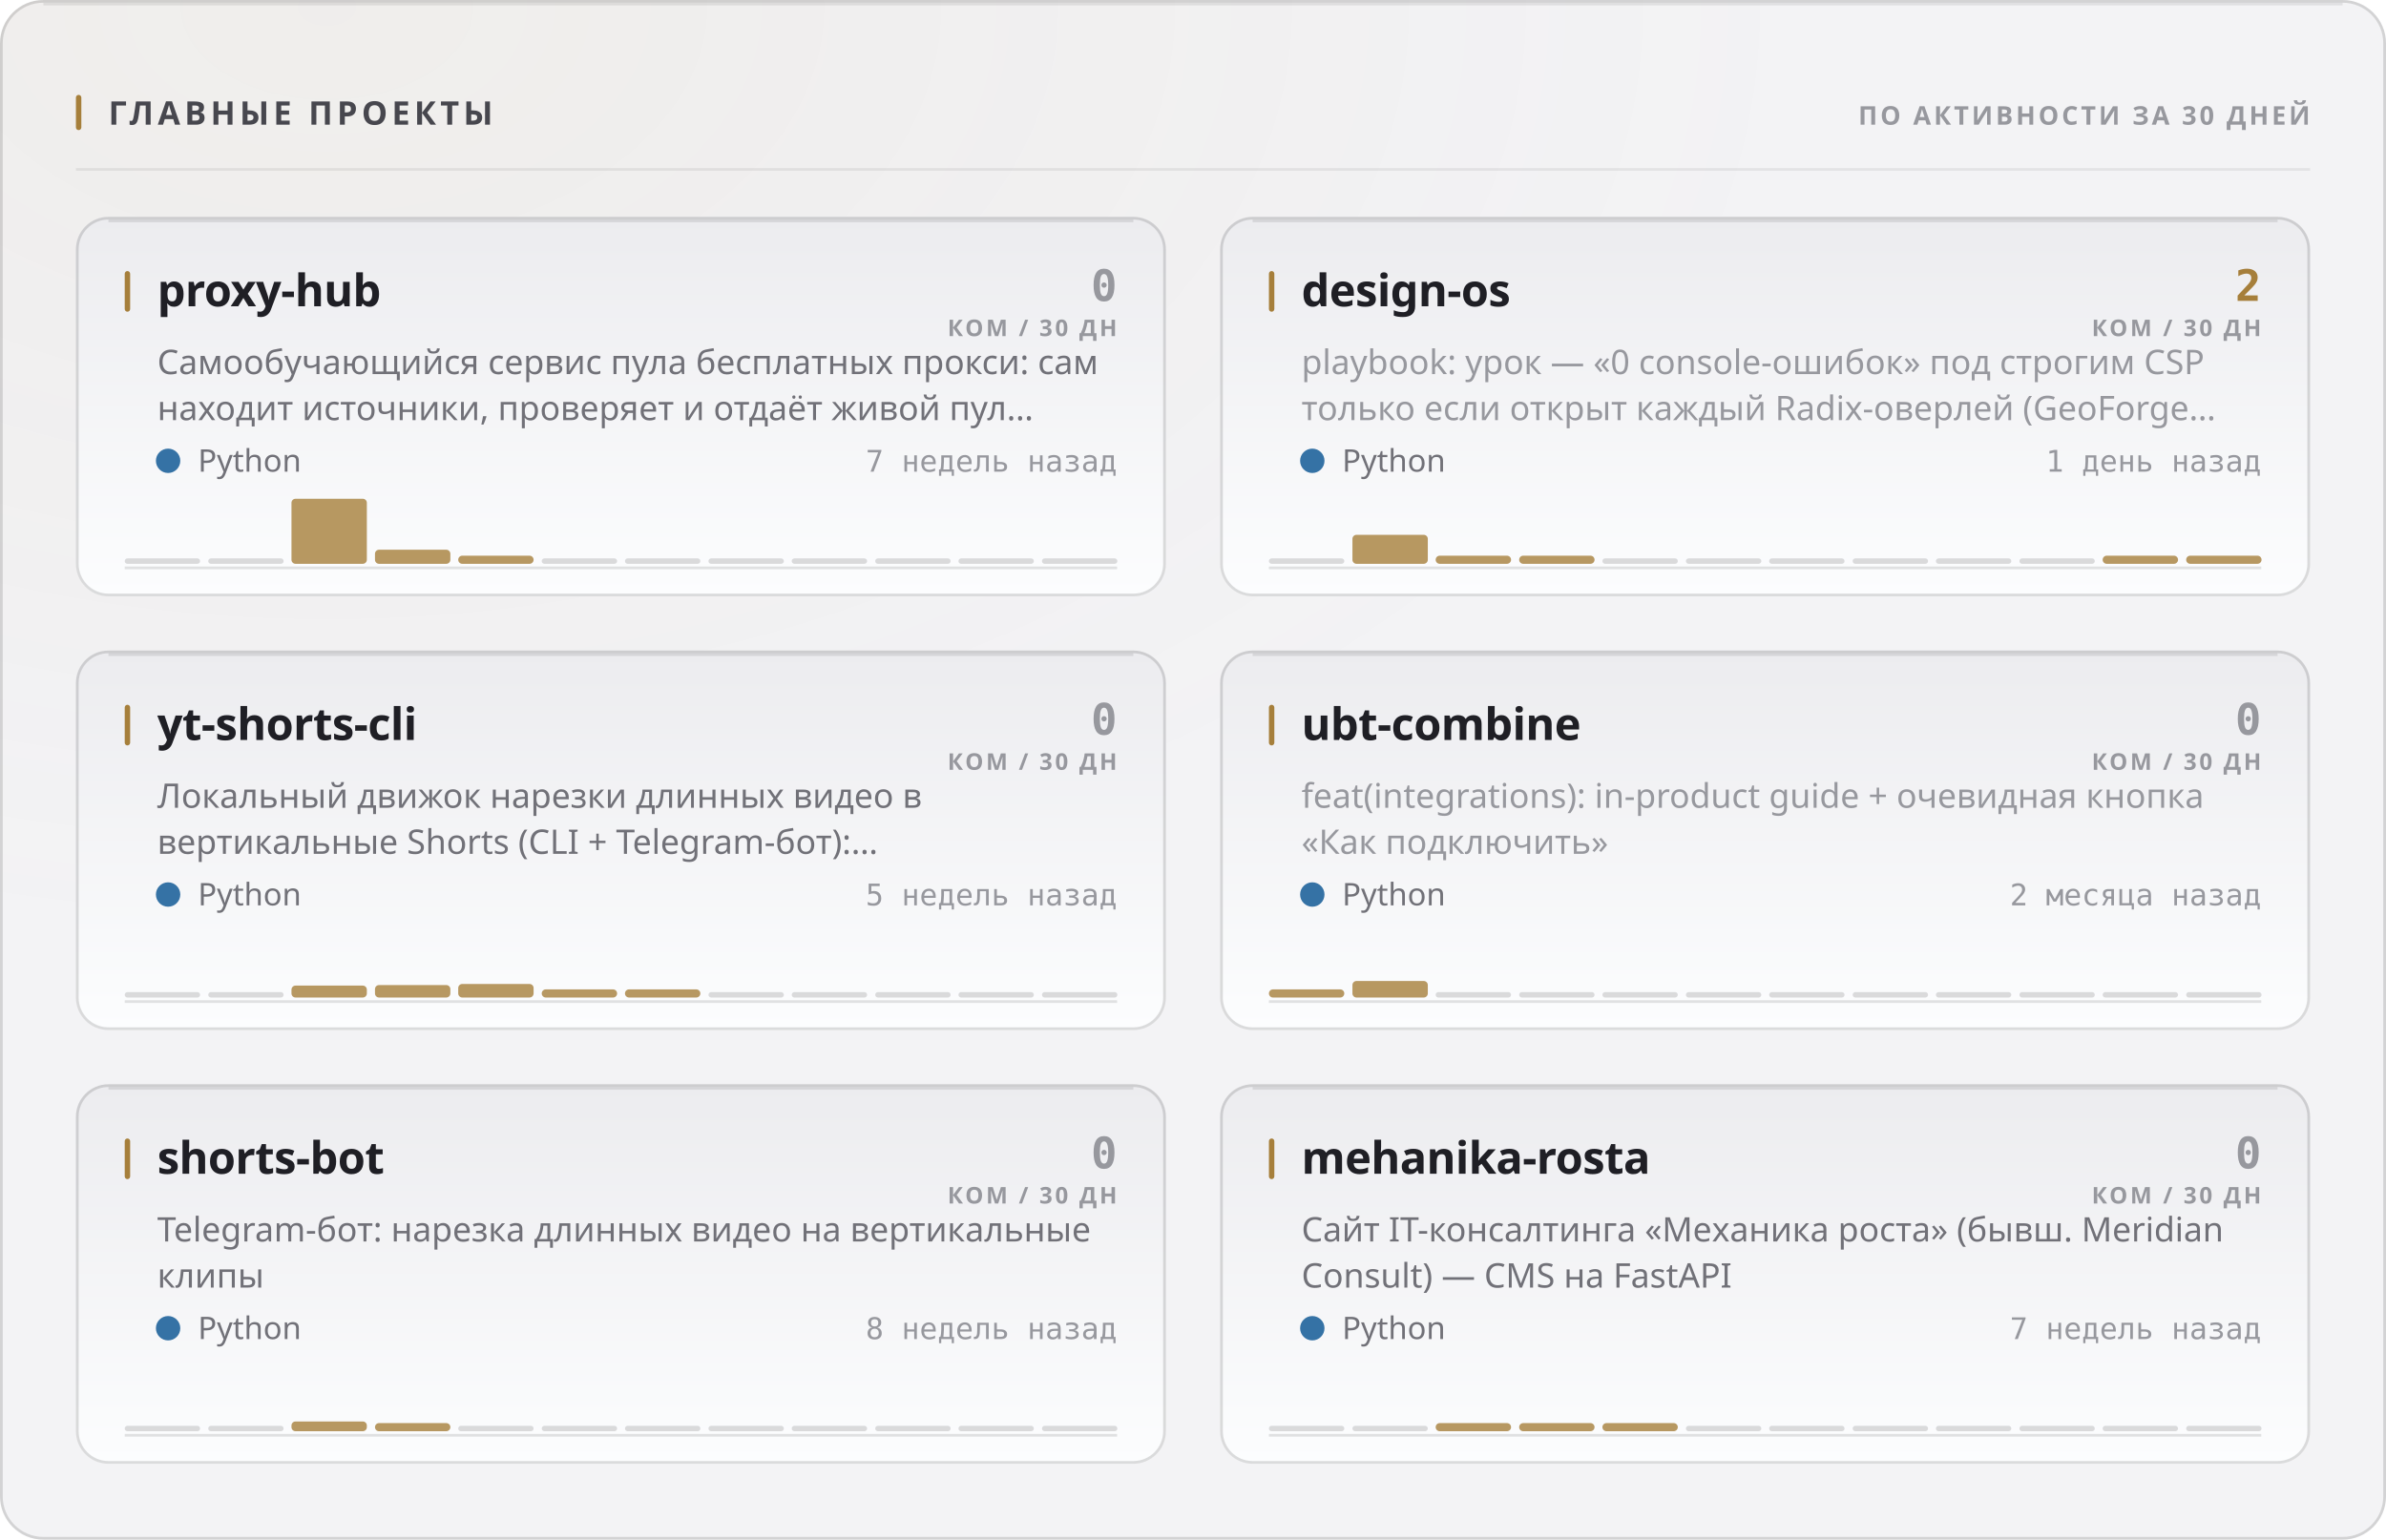
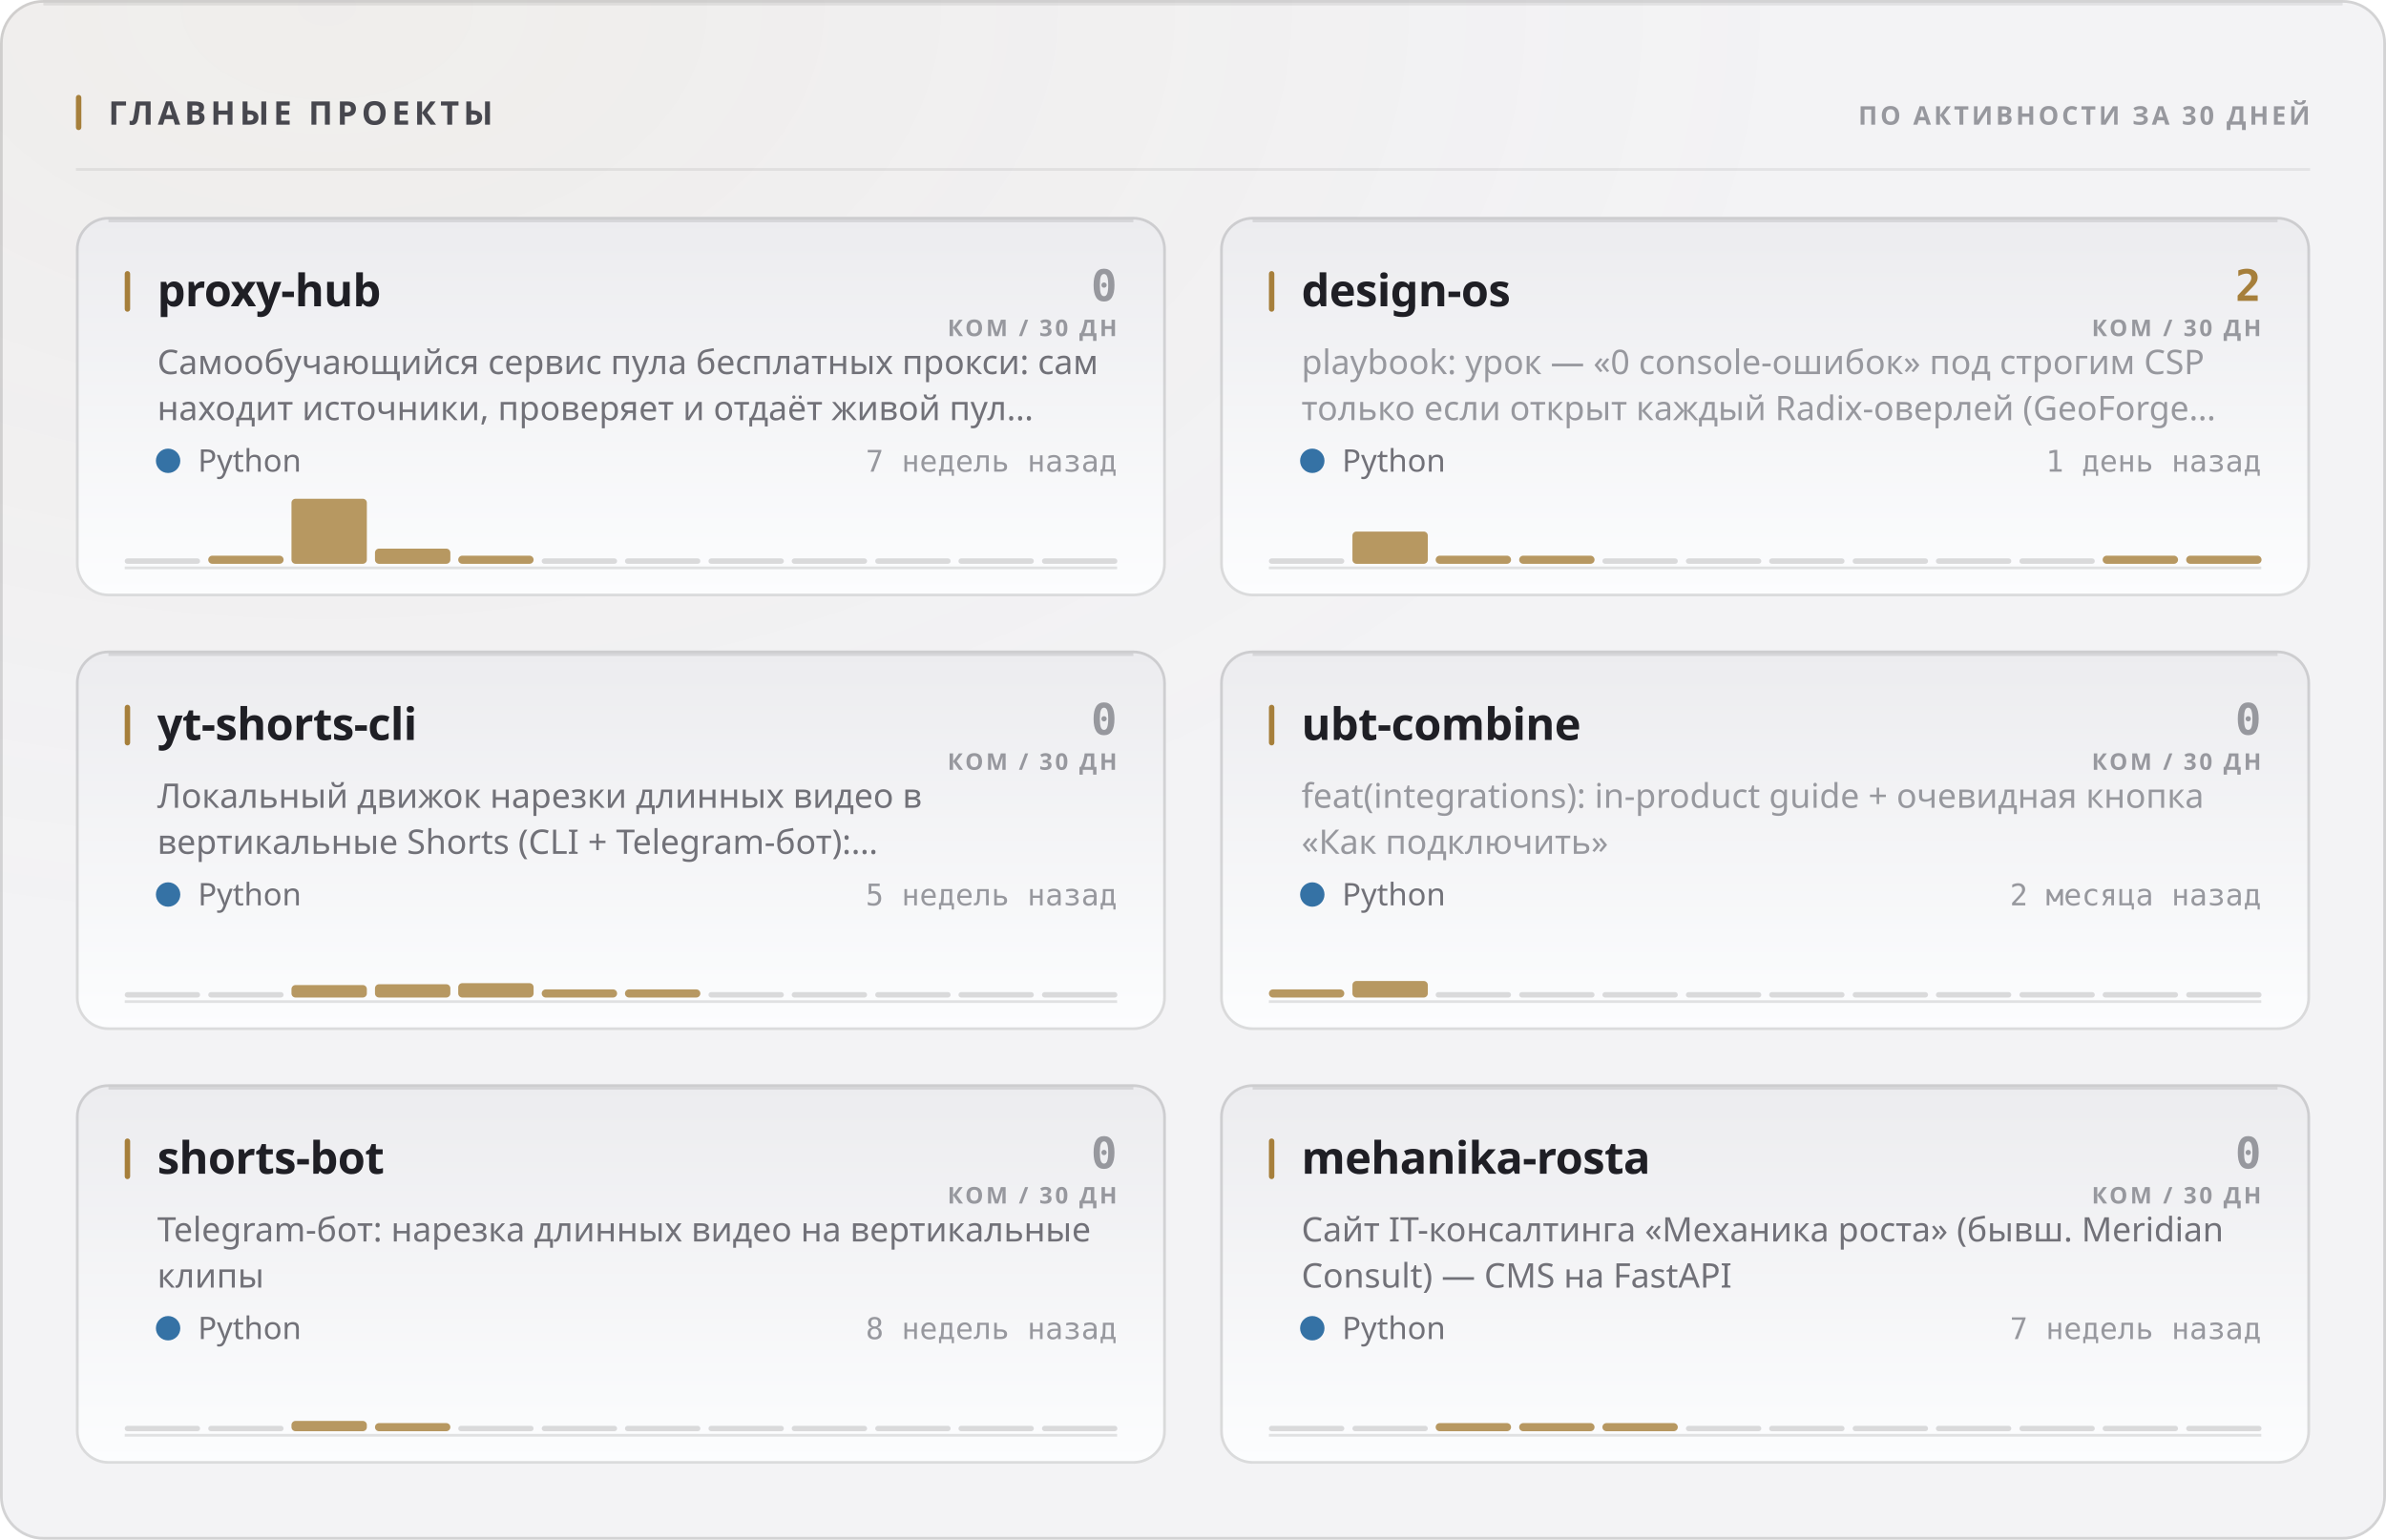
<svg xmlns="http://www.w3.org/2000/svg" width="880" height="568" viewBox="0 0 880 568" role="img">
  <style>
  text { font-family: -apple-system, BlinkMacSystemFont, 'Segoe UI', 'Noto Sans', Helvetica, Arial, sans-serif; }
  .mono { font-family: ui-monospace, 'SF Mono', 'Cascadia Mono', 'DejaVu Sans Mono', Menlo, Consolas, monospace; font-variant-numeric: tabular-nums; }
  .caps { letter-spacing: .1em; text-transform: uppercase; }

  @keyframes sheen  { from { transform: translateX(-120%); } to { transform: translateX(260%); } }
  @keyframes rise   { from { opacity: 0; transform: translateY(6px); } to { opacity: 1; transform: none; } }
  @keyframes slide  { from { opacity: 0; transform: translateX(-8px); } to { opacity: 1; transform: none; } }
  @keyframes grow   { from { transform: scaleY(0); } to { transform: scaleY(1); } }
  @keyframes widen  { from { transform: scaleX(0); } to { transform: scaleX(1); } }
  @keyframes draw   { from { stroke-dashoffset: 200; } to { stroke-dashoffset: 0; } }

  .sheen { animation: sheen 5.5s cubic-bezier(.45,0,.2,1) infinite; }
  .rise  { animation: rise .5s cubic-bezier(.16,1,.3,1) both; }
  .slide { animation: slide .42s cubic-bezier(.16,1,.3,1) both; }
  .bar   { transform-box: fill-box; transform-origin: 50% 100%;
           animation: grow .62s cubic-bezier(.16,1,.3,1) both; }
  .fill  { transform-box: fill-box; transform-origin: 0% 50%;
           animation: widen .8s cubic-bezier(.16,1,.3,1) both; }
  /* The hidden start state lives in the keyframes, never in the static rule.
     A renderer that ignores CSS animations then falls back to the FINISHED
     state — a drawn line, visible text — instead of an empty panel. */
  .spark { stroke-dasharray: 200;
           animation: draw 1.1s cubic-bezier(.16,1,.3,1) both; }

  @media (prefers-reduced-motion: reduce) {
    .sheen { animation: none; opacity: 0; }
    .rise, .slide, .bar, .fill, .spark { animation: none; opacity: 1; transform: none;
                                         stroke-dashoffset: 0; }
  }</style>
  <defs>
    <filter id="grain1" x="0" y="0" width="100%" height="100%">
      <feTurbulence type="fractalNoise" baseFrequency="0.82" numOctaves="3" stitchTiles="stitch" />
      <feColorMatrix type="saturate" values="0" />
    </filter>
    <radialGradient id="wash2" cx="14%" cy="0%" r="62%">
      <stop offset="0%" stop-color="#a67f3b" stop-opacity="0.05" />
      <stop offset="100%" stop-color="#a67f3b" stop-opacity="0" />
    </radialGradient>
    <linearGradient id="cardfill3" x1="0" y1="0" x2="0" y2="1">
      <stop offset="0%" stop-color="#ececef" />
      <stop offset="100%" stop-color="#fcfdfe" />
    </linearGradient>
    <linearGradient id="cardfill4" x1="0" y1="0" x2="0" y2="1">
      <stop offset="0%" stop-color="#ececef" />
      <stop offset="100%" stop-color="#fcfdfe" />
    </linearGradient>
    <linearGradient id="cardfill5" x1="0" y1="0" x2="0" y2="1">
      <stop offset="0%" stop-color="#ececef" />
      <stop offset="100%" stop-color="#fcfdfe" />
    </linearGradient>
    <linearGradient id="cardfill6" x1="0" y1="0" x2="0" y2="1">
      <stop offset="0%" stop-color="#ececef" />
      <stop offset="100%" stop-color="#fcfdfe" />
    </linearGradient>
    <linearGradient id="cardfill7" x1="0" y1="0" x2="0" y2="1">
      <stop offset="0%" stop-color="#ececef" />
      <stop offset="100%" stop-color="#fcfdfe" />
    </linearGradient>
    <linearGradient id="cardfill8" x1="0" y1="0" x2="0" y2="1">
      <stop offset="0%" stop-color="#ececef" />
      <stop offset="100%" stop-color="#fcfdfe" />
    </linearGradient>
  </defs>
  <rect width="880" height="568" rx="16" fill="#f3f3f5" />
  <rect width="880" height="568" rx="16" fill="url(#wash2)" />
  <rect width="880" height="568" rx="16" filter="url(#grain1)" opacity="0.035" style="mix-blend-mode:overlay" />
  <rect x=".5" y=".5" width="879" height="567" rx="15.5" fill="none" stroke="rgba(10,10,12,0.14)" />
  <path d="M16 1.5 H864" stroke="rgba(10,10,12,0.08)" stroke-width="1" fill="none" />
  <rect x="28" y="35" width="2" height="13" rx="1" fill="#a67f3b" />
  <text x="40" y="46" font-size="12" font-weight="700" fill="#47474e" letter-spacing="0.13em">ГЛАВНЫЕ ПРОЕКТЫ</text>
  <text x="852" y="46" font-size="9.5" font-weight="600" fill="#97989e" text-anchor="end" letter-spacing="0.11em">ПО АКТИВНОСТИ ЗА 30 ДНЕЙ</text>
  <path d="M28 62.5 H852" stroke="rgba(10,10,12,0.07)" stroke-width="1" />
  <g class="rise" opacity="1" style="">
    <rect x="28" y="80" width="402" height="140" rx="12" fill="url(#cardfill3)" />
    <rect x="28.5" y="80.5" width="401" height="139" rx="11.5" fill="none" stroke="rgba(10,10,12,0.14)" />
    <path d="M40 81.5 H418" stroke="rgba(10,10,12,0.1)" stroke-width="1" fill="none" />
    <rect x="46" y="100" width="2" height="15" rx="1" fill="#a67f3b" />
    <text x="58" y="113" font-size="16.5" font-weight="700" fill="#1f1f25" letter-spacing="-0.01em">proxy-hub</text>
    <text x="412" y="111" font-size="16" font-weight="700" fill="#97989e" text-anchor="end" class="mono">0</text>
    <text x="412" y="124" font-size="8.5" font-weight="600" fill="#97989e" text-anchor="end" letter-spacing="0.11em">КОМ / 30 ДН</text>
    <text x="58" y="138" font-size="12.5" font-weight="400" fill="#717178">Самообучающийся сервис пула бесплатных прокси: сам</text>
    <text x="58" y="155" font-size="12.5" font-weight="400" fill="#717178">находит источники, проверяет и отдаёт живой пул…</text>
    <circle cx="62" cy="170" r="4.5" fill="#3572A5" />
    <text x="73" y="174" font-size="11.5" font-weight="400" fill="#717178">Python</text>
    <text x="412" y="174" font-size="11" font-weight="400" fill="#97989e" text-anchor="end" class="mono">7 недель назад</text>
    <path d="M46 209.5 H412" stroke="rgba(10,10,12,0.112)" stroke-width="1" />
    <g class="bar" style="animation-delay:0.18s">
      <rect x="46.0" y="206.0" width="27.8" height="2" rx="1" fill="rgba(10,10,12,0.14)" />
-       <rect x="76.8" y="206.0" width="27.8" height="2" rx="1" fill="rgba(10,10,12,0.14)" />
+       <rect x="76.8" y="205.0" width="27.8" height="3.0" rx="1.5" fill="#a67f3b" opacity="0.8" />
      <rect x="107.5" y="184.0" width="27.8" height="24.0" rx="1.5" fill="#a67f3b" opacity="0.8" />
-       <rect x="138.3" y="202.8" width="27.8" height="5.2" rx="1.5" fill="#a67f3b" opacity="0.8" />
+       <rect x="138.3" y="202.4" width="27.8" height="5.6" rx="1.5" fill="#a67f3b" opacity="0.8" />
      <rect x="169.0" y="205.0" width="27.8" height="3.0" rx="1.5" fill="#a67f3b" opacity="0.8" />
      <rect x="199.8" y="206.0" width="27.8" height="2" rx="1" fill="rgba(10,10,12,0.14)" />
      <rect x="230.5" y="206.0" width="27.8" height="2" rx="1" fill="rgba(10,10,12,0.14)" />
      <rect x="261.3" y="206.0" width="27.8" height="2" rx="1" fill="rgba(10,10,12,0.14)" />
      <rect x="292.0" y="206.0" width="27.8" height="2" rx="1" fill="rgba(10,10,12,0.14)" />
      <rect x="322.8" y="206.0" width="27.8" height="2" rx="1" fill="rgba(10,10,12,0.14)" />
      <rect x="353.5" y="206.0" width="27.8" height="2" rx="1" fill="rgba(10,10,12,0.14)" />
      <rect x="384.3" y="206.0" width="27.8" height="2" rx="1" fill="rgba(10,10,12,0.14)" />
    </g>
  </g>
  <g class="rise" opacity="1" style=" animation-delay:0.055s;">
    <rect x="450" y="80" width="402" height="140" rx="12" fill="url(#cardfill4)" />
    <rect x="450.5" y="80.5" width="401" height="139" rx="11.5" fill="none" stroke="rgba(10,10,12,0.14)" />
    <path d="M462 81.5 H840" stroke="rgba(10,10,12,0.1)" stroke-width="1" fill="none" />
    <rect x="468" y="100" width="2" height="15" rx="1" fill="#a67f3b" />
    <text x="480" y="113" font-size="16.5" font-weight="700" fill="#1f1f25" letter-spacing="-0.01em">design-os</text>
    <text x="834" y="111" font-size="16" font-weight="700" fill="#a67f3b" text-anchor="end" class="mono">2</text>
    <text x="834" y="124" font-size="8.5" font-weight="600" fill="#97989e" text-anchor="end" letter-spacing="0.11em">КОМ / 30 ДН</text>
    <text x="480" y="138" font-size="12.5" font-weight="400" fill="#97989e">playbook: урок — «0 console-ошибок» под строгим CSP</text>
    <text x="480" y="155" font-size="12.5" font-weight="400" fill="#97989e">только если открыт каждый Radix-оверлей (GeoForge…</text>
    <circle cx="484" cy="170" r="4.5" fill="#3572A5" />
    <text x="495" y="174" font-size="11.5" font-weight="400" fill="#717178">Python</text>
    <text x="834" y="174" font-size="11" font-weight="400" fill="#97989e" text-anchor="end" class="mono">1 день назад</text>
    <path d="M468 209.5 H834" stroke="rgba(10,10,12,0.112)" stroke-width="1" />
    <g class="bar" style="animation-delay:0.24s">
      <rect x="468.0" y="206.0" width="27.8" height="2" rx="1" fill="rgba(10,10,12,0.14)" />
-       <rect x="498.8" y="197.3" width="27.8" height="10.7" rx="1.5" fill="#a67f3b" opacity="0.8" />
+       <rect x="498.8" y="196.1" width="27.8" height="11.9" rx="1.5" fill="#a67f3b" opacity="0.8" />
      <rect x="529.5" y="205.0" width="27.8" height="3.0" rx="1.5" fill="#a67f3b" opacity="0.8" />
      <rect x="560.3" y="205.0" width="27.8" height="3.0" rx="1.5" fill="#a67f3b" opacity="0.8" />
      <rect x="591.0" y="206.0" width="27.8" height="2" rx="1" fill="rgba(10,10,12,0.14)" />
      <rect x="621.8" y="206.0" width="27.8" height="2" rx="1" fill="rgba(10,10,12,0.14)" />
      <rect x="652.5" y="206.0" width="27.8" height="2" rx="1" fill="rgba(10,10,12,0.14)" />
      <rect x="683.3" y="206.0" width="27.8" height="2" rx="1" fill="rgba(10,10,12,0.14)" />
      <rect x="714.0" y="206.0" width="27.8" height="2" rx="1" fill="rgba(10,10,12,0.14)" />
      <rect x="744.8" y="206.0" width="27.8" height="2" rx="1" fill="rgba(10,10,12,0.14)" />
      <rect x="775.5" y="205.0" width="27.8" height="3.0" rx="1.5" fill="#a67f3b" opacity="0.8" />
      <rect x="806.3" y="205.0" width="27.8" height="3.0" rx="1.5" fill="#a67f3b" opacity="0.8" />
    </g>
  </g>
  <g class="rise" opacity="1" style=" animation-delay:0.110s;">
    <rect x="28" y="240" width="402" height="140" rx="12" fill="url(#cardfill5)" />
    <rect x="28.5" y="240.5" width="401" height="139" rx="11.5" fill="none" stroke="rgba(10,10,12,0.14)" />
    <path d="M40 241.5 H418" stroke="rgba(10,10,12,0.1)" stroke-width="1" fill="none" />
    <rect x="46" y="260" width="2" height="15" rx="1" fill="#a67f3b" />
    <text x="58" y="273" font-size="16.5" font-weight="700" fill="#1f1f25" letter-spacing="-0.01em">yt-shorts-cli</text>
    <text x="412" y="271" font-size="16" font-weight="700" fill="#97989e" text-anchor="end" class="mono">0</text>
    <text x="412" y="284" font-size="8.5" font-weight="600" fill="#97989e" text-anchor="end" letter-spacing="0.11em">КОМ / 30 ДН</text>
    <text x="58" y="298" font-size="12.5" font-weight="400" fill="#717178">Локальный движок нарезки длинных видео в</text>
    <text x="58" y="315" font-size="12.5" font-weight="400" fill="#717178">вертикальные Shorts (CLI + Telegram-бот):…</text>
    <circle cx="62" cy="330" r="4.5" fill="#3572A5" />
    <text x="73" y="334" font-size="11.5" font-weight="400" fill="#717178">Python</text>
    <text x="412" y="334" font-size="11" font-weight="400" fill="#97989e" text-anchor="end" class="mono">5 недель назад</text>
    <path d="M46 369.5 H412" stroke="rgba(10,10,12,0.112)" stroke-width="1" />
    <g class="bar" style="animation-delay:0.3s">
      <rect x="46.0" y="366.0" width="27.8" height="2" rx="1" fill="rgba(10,10,12,0.14)" />
      <rect x="76.8" y="366.0" width="27.8" height="2" rx="1" fill="rgba(10,10,12,0.14)" />
-       <rect x="107.5" y="363.6" width="27.8" height="4.4" rx="1.5" fill="#a67f3b" opacity="0.8" />
-       <rect x="138.3" y="363.4" width="27.8" height="4.6" rx="1.5" fill="#a67f3b" opacity="0.8" />
-       <rect x="169.0" y="363.0" width="27.8" height="5.0" rx="1.5" fill="#a67f3b" opacity="0.8" />
+       <rect x="107.5" y="363.4" width="27.8" height="4.6" rx="1.5" fill="#a67f3b" opacity="0.8" />
+       <rect x="138.3" y="363.1" width="27.8" height="4.9" rx="1.5" fill="#a67f3b" opacity="0.8" />
+       <rect x="169.0" y="362.7" width="27.8" height="5.3" rx="1.5" fill="#a67f3b" opacity="0.8" />
      <rect x="199.8" y="365.0" width="27.8" height="3.0" rx="1.5" fill="#a67f3b" opacity="0.8" />
      <rect x="230.5" y="365.0" width="27.8" height="3.0" rx="1.5" fill="#a67f3b" opacity="0.8" />
      <rect x="261.3" y="366.0" width="27.8" height="2" rx="1" fill="rgba(10,10,12,0.14)" />
      <rect x="292.0" y="366.0" width="27.8" height="2" rx="1" fill="rgba(10,10,12,0.14)" />
      <rect x="322.8" y="366.0" width="27.8" height="2" rx="1" fill="rgba(10,10,12,0.14)" />
      <rect x="353.5" y="366.0" width="27.8" height="2" rx="1" fill="rgba(10,10,12,0.14)" />
      <rect x="384.3" y="366.0" width="27.8" height="2" rx="1" fill="rgba(10,10,12,0.14)" />
    </g>
  </g>
  <g class="rise" opacity="1" style=" animation-delay:0.165s;">
    <rect x="450" y="240" width="402" height="140" rx="12" fill="url(#cardfill6)" />
    <rect x="450.5" y="240.5" width="401" height="139" rx="11.5" fill="none" stroke="rgba(10,10,12,0.14)" />
    <path d="M462 241.5 H840" stroke="rgba(10,10,12,0.1)" stroke-width="1" fill="none" />
    <rect x="468" y="260" width="2" height="15" rx="1" fill="#a67f3b" />
    <text x="480" y="273" font-size="16.5" font-weight="700" fill="#1f1f25" letter-spacing="-0.01em">ubt-combine</text>
    <text x="834" y="271" font-size="16" font-weight="700" fill="#97989e" text-anchor="end" class="mono">0</text>
    <text x="834" y="284" font-size="8.5" font-weight="600" fill="#97989e" text-anchor="end" letter-spacing="0.11em">КОМ / 30 ДН</text>
    <text x="480" y="298" font-size="12.5" font-weight="400" fill="#97989e">feat(integrations): in-product guide + очевидная кнопка</text>
    <text x="480" y="315" font-size="12.5" font-weight="400" fill="#97989e">«Как подключить»</text>
    <circle cx="484" cy="330" r="4.5" fill="#3572A5" />
    <text x="495" y="334" font-size="11.5" font-weight="400" fill="#717178">Python</text>
    <text x="834" y="334" font-size="11" font-weight="400" fill="#97989e" text-anchor="end" class="mono">2 месяца назад</text>
    <path d="M468 369.5 H834" stroke="rgba(10,10,12,0.112)" stroke-width="1" />
    <g class="bar" style="animation-delay:0.36s">
      <rect x="468.0" y="365.0" width="27.8" height="3.0" rx="1.5" fill="#a67f3b" opacity="0.8" />
      <rect x="498.8" y="361.9" width="27.8" height="6.1" rx="1.5" fill="#a67f3b" opacity="0.8" />
      <rect x="529.5" y="366.0" width="27.8" height="2" rx="1" fill="rgba(10,10,12,0.14)" />
      <rect x="560.3" y="366.0" width="27.8" height="2" rx="1" fill="rgba(10,10,12,0.14)" />
      <rect x="591.0" y="366.0" width="27.8" height="2" rx="1" fill="rgba(10,10,12,0.14)" />
      <rect x="621.8" y="366.0" width="27.8" height="2" rx="1" fill="rgba(10,10,12,0.14)" />
      <rect x="652.5" y="366.0" width="27.8" height="2" rx="1" fill="rgba(10,10,12,0.14)" />
      <rect x="683.3" y="366.0" width="27.8" height="2" rx="1" fill="rgba(10,10,12,0.14)" />
      <rect x="714.0" y="366.0" width="27.8" height="2" rx="1" fill="rgba(10,10,12,0.14)" />
      <rect x="744.8" y="366.0" width="27.8" height="2" rx="1" fill="rgba(10,10,12,0.14)" />
      <rect x="775.5" y="366.0" width="27.8" height="2" rx="1" fill="rgba(10,10,12,0.14)" />
      <rect x="806.3" y="366.0" width="27.8" height="2" rx="1" fill="rgba(10,10,12,0.14)" />
    </g>
  </g>
  <g class="rise" opacity="1" style=" animation-delay:0.220s;">
    <rect x="28" y="400" width="402" height="140" rx="12" fill="url(#cardfill7)" />
    <rect x="28.5" y="400.5" width="401" height="139" rx="11.5" fill="none" stroke="rgba(10,10,12,0.14)" />
    <path d="M40 401.5 H418" stroke="rgba(10,10,12,0.1)" stroke-width="1" fill="none" />
    <rect x="46" y="420" width="2" height="15" rx="1" fill="#a67f3b" />
    <text x="58" y="433" font-size="16.5" font-weight="700" fill="#1f1f25" letter-spacing="-0.01em">shorts-bot</text>
    <text x="412" y="431" font-size="16" font-weight="700" fill="#97989e" text-anchor="end" class="mono">0</text>
    <text x="412" y="444" font-size="8.5" font-weight="600" fill="#97989e" text-anchor="end" letter-spacing="0.11em">КОМ / 30 ДН</text>
    <text x="58" y="458" font-size="12.5" font-weight="400" fill="#717178">Telegram-бот: нарезка длинных видео на вертикальные</text>
    <text x="58" y="475" font-size="12.5" font-weight="400" fill="#717178">клипы</text>
    <circle cx="62" cy="490" r="4.5" fill="#3572A5" />
    <text x="73" y="494" font-size="11.5" font-weight="400" fill="#717178">Python</text>
    <text x="412" y="494" font-size="11" font-weight="400" fill="#97989e" text-anchor="end" class="mono">8 недель назад</text>
    <path d="M46 529.5 H412" stroke="rgba(10,10,12,0.112)" stroke-width="1" />
    <g class="bar" style="animation-delay:0.42s">
      <rect x="46.0" y="526.0" width="27.8" height="2" rx="1" fill="rgba(10,10,12,0.14)" />
      <rect x="76.8" y="526.0" width="27.8" height="2" rx="1" fill="rgba(10,10,12,0.14)" />
-       <rect x="107.5" y="524.4" width="27.8" height="3.6" rx="1.5" fill="#a67f3b" opacity="0.8" />
+       <rect x="107.5" y="524.2" width="27.8" height="3.8" rx="1.5" fill="#a67f3b" opacity="0.8" />
      <rect x="138.3" y="525.0" width="27.8" height="3.0" rx="1.5" fill="#a67f3b" opacity="0.8" />
      <rect x="169.0" y="526.0" width="27.8" height="2" rx="1" fill="rgba(10,10,12,0.14)" />
      <rect x="199.8" y="526.0" width="27.8" height="2" rx="1" fill="rgba(10,10,12,0.14)" />
      <rect x="230.5" y="526.0" width="27.8" height="2" rx="1" fill="rgba(10,10,12,0.14)" />
      <rect x="261.3" y="526.0" width="27.8" height="2" rx="1" fill="rgba(10,10,12,0.14)" />
      <rect x="292.0" y="526.0" width="27.8" height="2" rx="1" fill="rgba(10,10,12,0.14)" />
      <rect x="322.8" y="526.0" width="27.8" height="2" rx="1" fill="rgba(10,10,12,0.14)" />
      <rect x="353.5" y="526.0" width="27.8" height="2" rx="1" fill="rgba(10,10,12,0.14)" />
      <rect x="384.3" y="526.0" width="27.8" height="2" rx="1" fill="rgba(10,10,12,0.14)" />
    </g>
  </g>
  <g class="rise" opacity="1" style=" animation-delay:0.275s;">
    <rect x="450" y="400" width="402" height="140" rx="12" fill="url(#cardfill8)" />
    <rect x="450.5" y="400.5" width="401" height="139" rx="11.5" fill="none" stroke="rgba(10,10,12,0.14)" />
    <path d="M462 401.5 H840" stroke="rgba(10,10,12,0.1)" stroke-width="1" fill="none" />
    <rect x="468" y="420" width="2" height="15" rx="1" fill="#a67f3b" />
    <text x="480" y="433" font-size="16.5" font-weight="700" fill="#1f1f25" letter-spacing="-0.01em">mehanika-rosta</text>
    <text x="834" y="431" font-size="16" font-weight="700" fill="#97989e" text-anchor="end" class="mono">0</text>
    <text x="834" y="444" font-size="8.5" font-weight="600" fill="#97989e" text-anchor="end" letter-spacing="0.11em">КОМ / 30 ДН</text>
    <text x="480" y="458" font-size="12.5" font-weight="400" fill="#717178">Сайт IT-консалтинга «Механика роста» (бывш. Meridian</text>
    <text x="480" y="475" font-size="12.5" font-weight="400" fill="#717178">Consult) — CMS на FastAPI</text>
    <circle cx="484" cy="490" r="4.5" fill="#3572A5" />
    <text x="495" y="494" font-size="11.5" font-weight="400" fill="#717178">Python</text>
    <text x="834" y="494" font-size="11" font-weight="400" fill="#97989e" text-anchor="end" class="mono">7 недель назад</text>
    <path d="M468 529.5 H834" stroke="rgba(10,10,12,0.112)" stroke-width="1" />
    <g class="bar" style="animation-delay:0.48s">
      <rect x="468.0" y="526.0" width="27.8" height="2" rx="1" fill="rgba(10,10,12,0.14)" />
      <rect x="498.8" y="526.0" width="27.8" height="2" rx="1" fill="rgba(10,10,12,0.14)" />
      <rect x="529.5" y="525.0" width="27.8" height="3.0" rx="1.5" fill="#a67f3b" opacity="0.8" />
      <rect x="560.3" y="525.0" width="27.8" height="3.0" rx="1.5" fill="#a67f3b" opacity="0.8" />
      <rect x="591.0" y="525.0" width="27.8" height="3.0" rx="1.5" fill="#a67f3b" opacity="0.8" />
      <rect x="621.8" y="526.0" width="27.8" height="2" rx="1" fill="rgba(10,10,12,0.14)" />
      <rect x="652.5" y="526.0" width="27.8" height="2" rx="1" fill="rgba(10,10,12,0.14)" />
      <rect x="683.3" y="526.0" width="27.8" height="2" rx="1" fill="rgba(10,10,12,0.14)" />
      <rect x="714.0" y="526.0" width="27.8" height="2" rx="1" fill="rgba(10,10,12,0.14)" />
      <rect x="744.8" y="526.0" width="27.8" height="2" rx="1" fill="rgba(10,10,12,0.14)" />
      <rect x="775.5" y="526.0" width="27.8" height="2" rx="1" fill="rgba(10,10,12,0.14)" />
      <rect x="806.3" y="526.0" width="27.8" height="2" rx="1" fill="rgba(10,10,12,0.14)" />
    </g>
  </g>
</svg>
